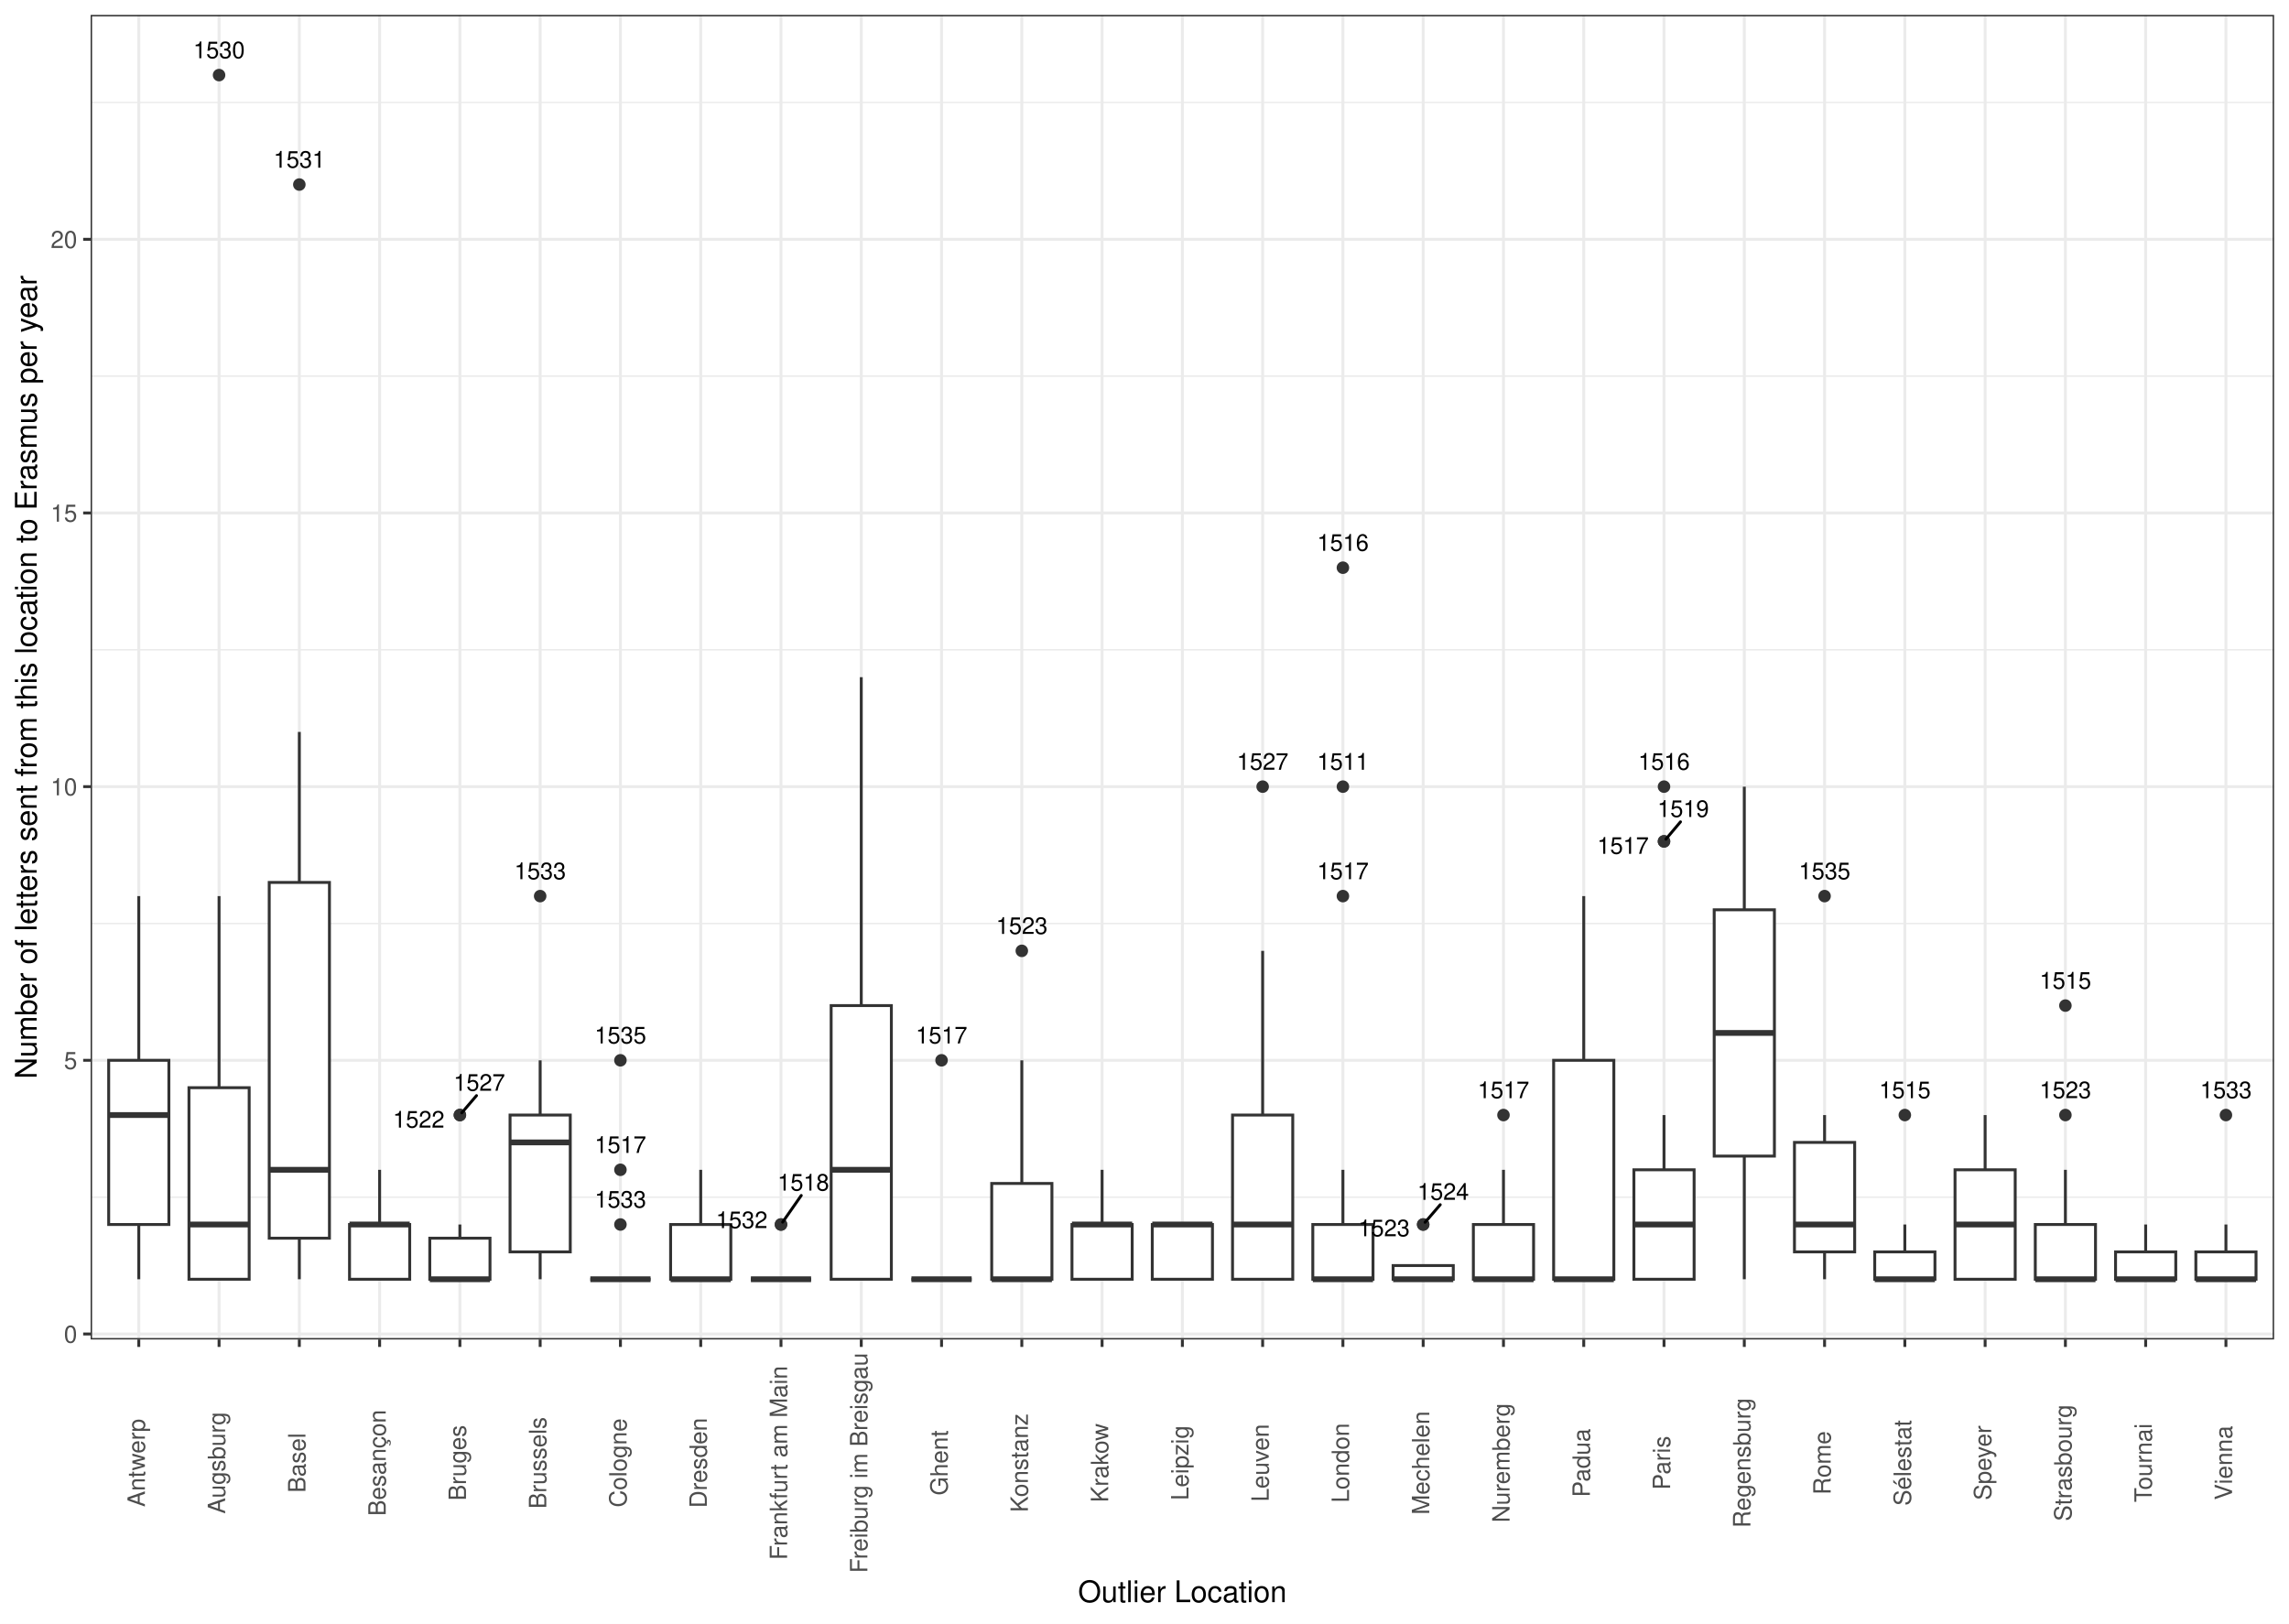
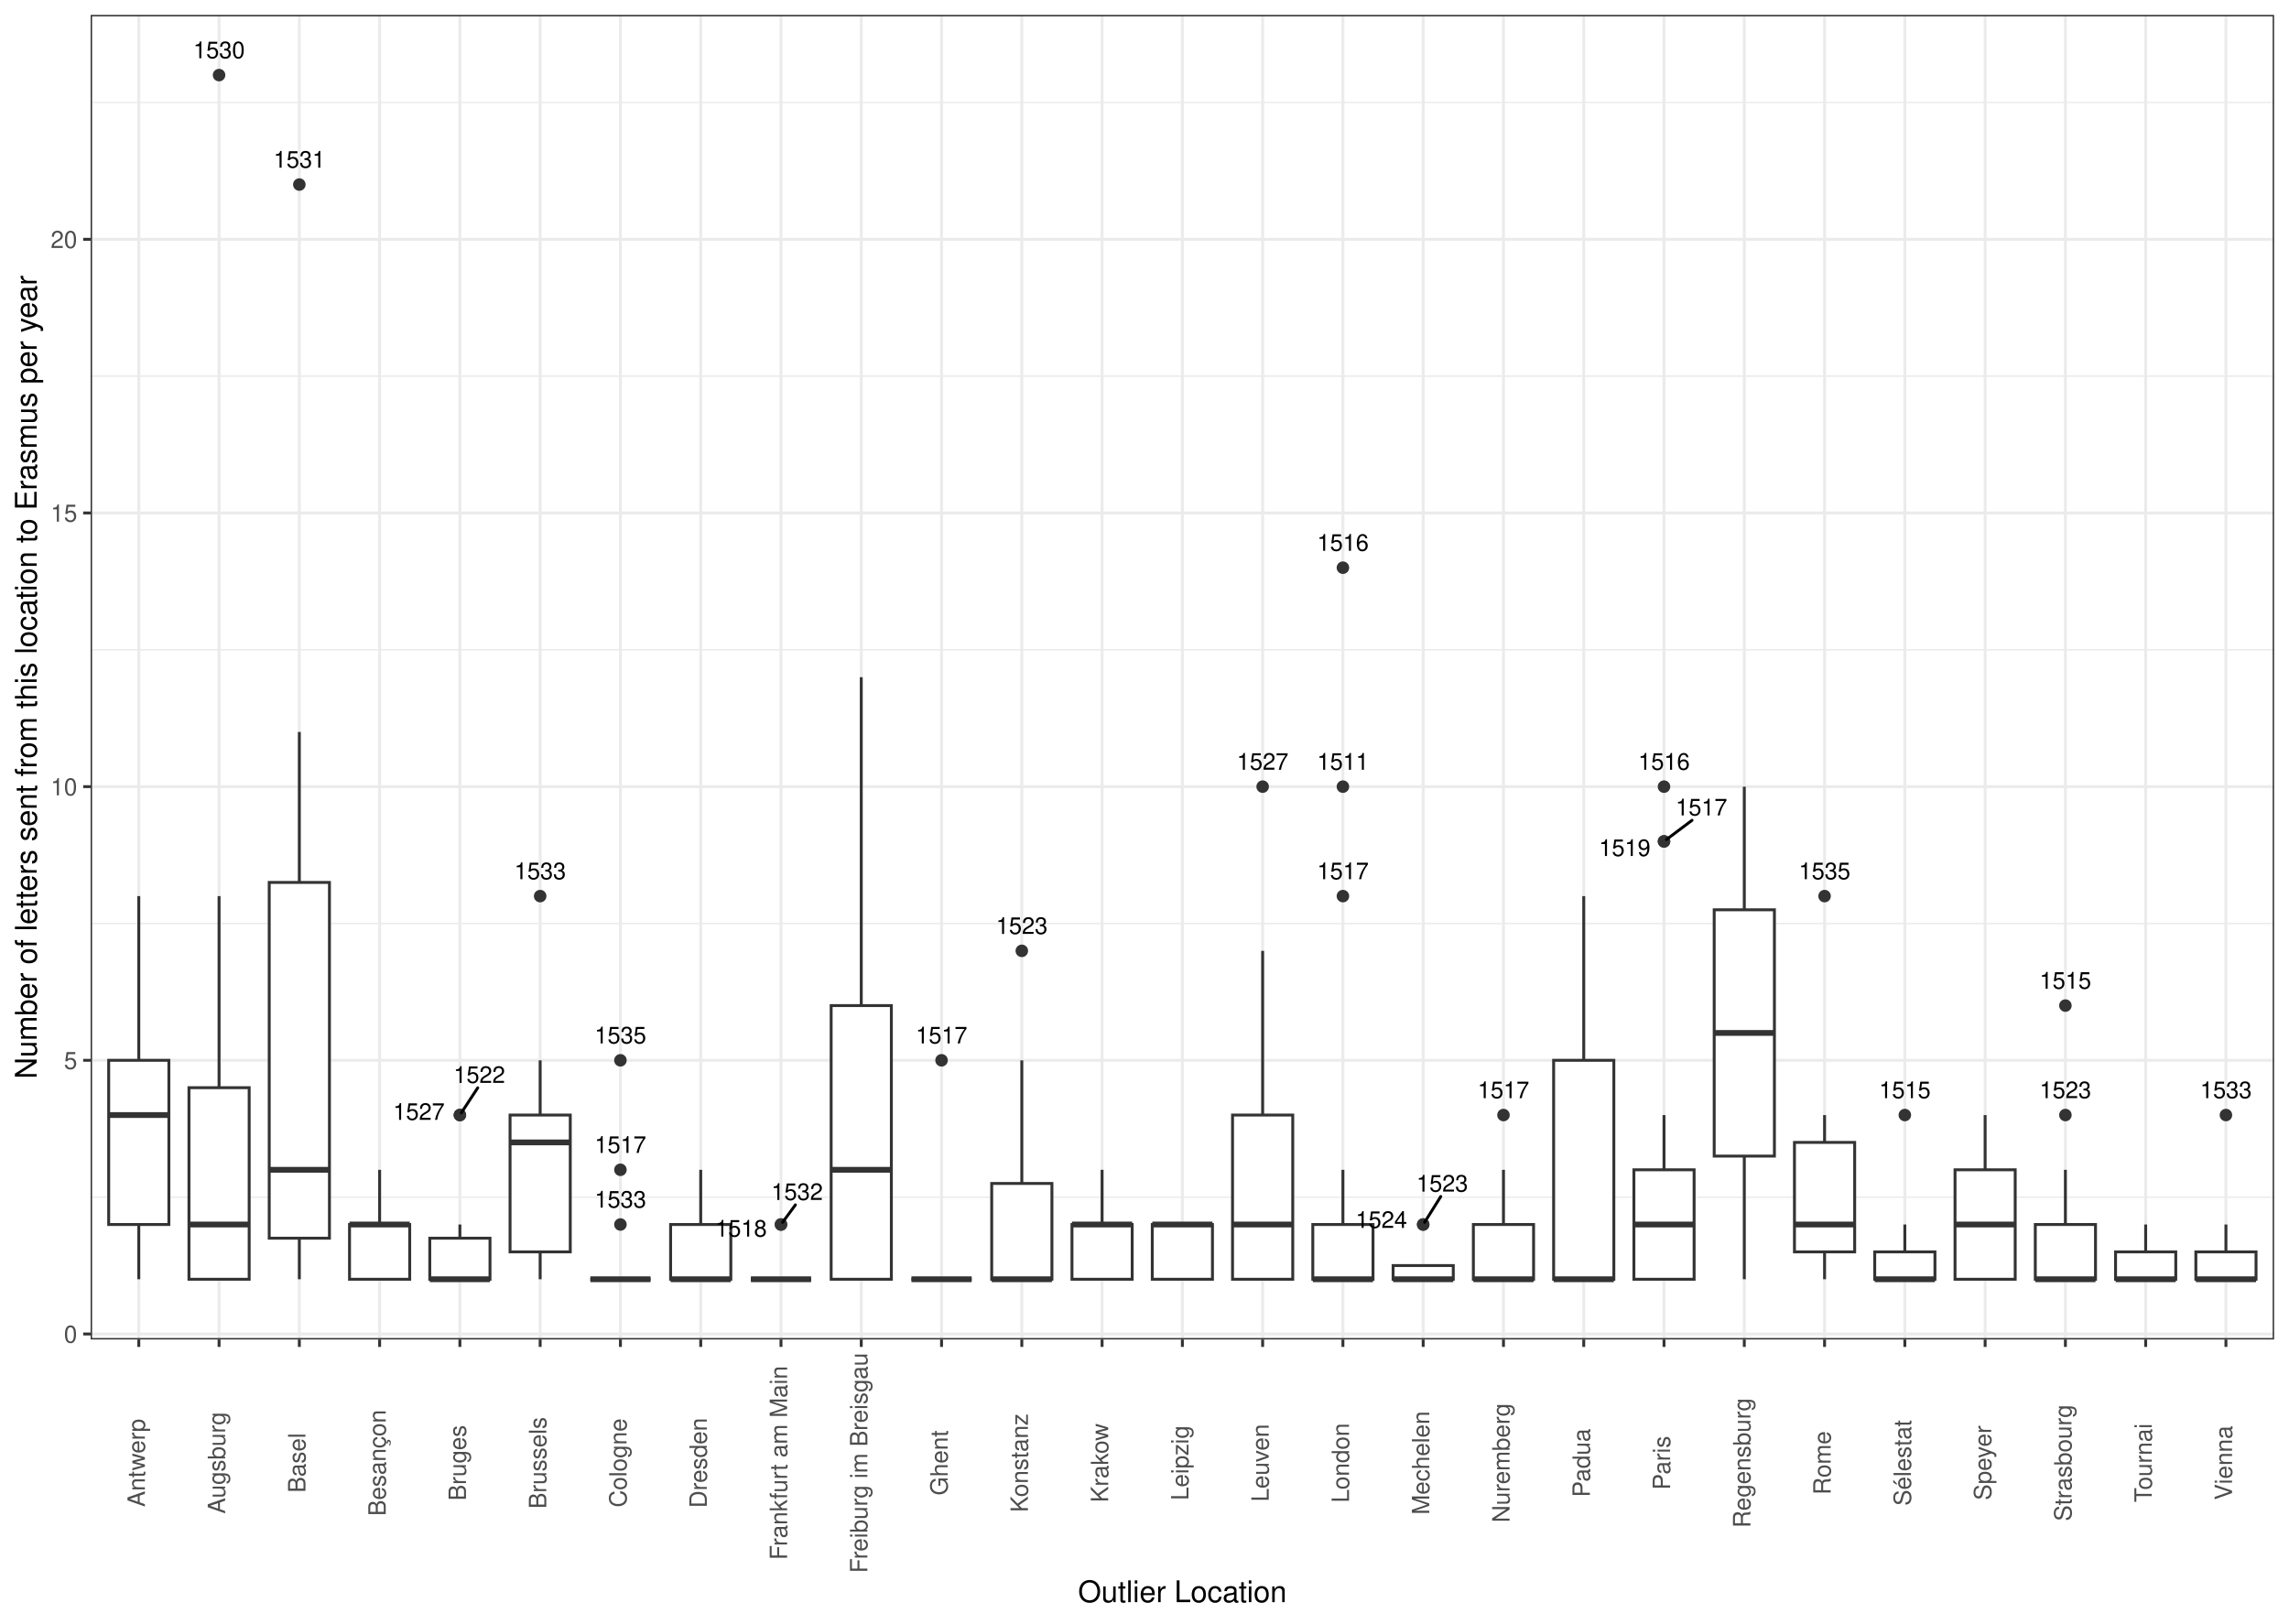
<svg xmlns="http://www.w3.org/2000/svg" width="842.40pt" height="597.60pt" viewBox="0 0 842.40 597.60">
  <g class="svglite">
    <defs>
      <style type="text/css">
    .svglite line, .svglite polyline, .svglite polygon, .svglite path, .svglite rect, .svglite circle {
      fill: none;
      stroke: #000000;
      stroke-linecap: round;
      stroke-linejoin: round;
      stroke-miterlimit: 10.00;
    }
    .svglite text {
      white-space: pre;
    }
    .svglite g.glyphgroup path {
      fill: inherit;
      stroke: none;
    }
  </style>
    </defs>
    <rect width="100%" height="100%" style="stroke: none; fill: #FFFFFF;" />
    <defs>
      <clipPath id="cpMC4wMHw4NDIuNDB8MC4wMHw1OTcuNjA=">
        <rect x="0.00" y="0.00" width="842.40" height="597.60" />
      </clipPath>
    </defs>
    <g clip-path="url(#cpMC4wMHw4NDIuNDB8MC4wMHw1OTcuNjA=)">
      <rect x="0.00" y="-0" width="842.40" height="597.60" style="stroke-width: 1.07; stroke: #FFFFFF; fill: #FFFFFF;" />
    </g>
    <defs>
      <clipPath id="cpMzMuMzV8ODM2LjkyfDUuNDh8NDkzLjAz">
        <rect x="33.35" y="5.48" width="803.57" height="487.55" />
      </clipPath>
    </defs>
    <g clip-path="url(#cpMzMuMzV8ODM2LjkyfDUuNDh8NDkzLjAz)">
      <rect x="33.35" y="5.48" width="803.57" height="487.55" style="stroke-width: 1.07; stroke: none; fill: #FFFFFF;" />
      <polyline points="33.35,440.65 836.92,440.65 " style="stroke-width: 0.53; stroke: #EBEBEB; stroke-linecap: butt;" />
      <polyline points="33.35,339.92 836.92,339.92 " style="stroke-width: 0.53; stroke: #EBEBEB; stroke-linecap: butt;" />
      <polyline points="33.35,239.18 836.92,239.18 " style="stroke-width: 0.53; stroke: #EBEBEB; stroke-linecap: butt;" />
      <polyline points="33.35,138.45 836.92,138.45 " style="stroke-width: 0.53; stroke: #EBEBEB; stroke-linecap: butt;" />
      <polyline points="33.35,37.71 836.92,37.71 " style="stroke-width: 0.53; stroke: #EBEBEB; stroke-linecap: butt;" />
      <polyline points="33.35,491.02 836.92,491.02 " style="stroke-width: 1.07; stroke: #EBEBEB; stroke-linecap: butt;" />
      <polyline points="33.35,390.28 836.92,390.28 " style="stroke-width: 1.07; stroke: #EBEBEB; stroke-linecap: butt;" />
      <polyline points="33.35,289.55 836.92,289.55 " style="stroke-width: 1.07; stroke: #EBEBEB; stroke-linecap: butt;" />
      <polyline points="33.35,188.81 836.92,188.81 " style="stroke-width: 1.07; stroke: #EBEBEB; stroke-linecap: butt;" />
      <polyline points="33.35,88.08 836.92,88.08 " style="stroke-width: 1.07; stroke: #EBEBEB; stroke-linecap: butt;" />
      <polyline points="51.08,493.03 51.08,5.48 " style="stroke-width: 1.07; stroke: #EBEBEB; stroke-linecap: butt;" />
      <polyline points="80.62,493.03 80.62,5.48 " style="stroke-width: 1.07; stroke: #EBEBEB; stroke-linecap: butt;" />
      <polyline points="110.16,493.03 110.16,5.48 " style="stroke-width: 1.07; stroke: #EBEBEB; stroke-linecap: butt;" />
      <polyline points="139.71,493.03 139.71,5.48 " style="stroke-width: 1.07; stroke: #EBEBEB; stroke-linecap: butt;" />
      <polyline points="169.25,493.03 169.25,5.48 " style="stroke-width: 1.07; stroke: #EBEBEB; stroke-linecap: butt;" />
      <polyline points="198.79,493.03 198.79,5.48 " style="stroke-width: 1.07; stroke: #EBEBEB; stroke-linecap: butt;" />
      <polyline points="228.33,493.03 228.33,5.48 " style="stroke-width: 1.07; stroke: #EBEBEB; stroke-linecap: butt;" />
      <polyline points="257.88,493.03 257.88,5.48 " style="stroke-width: 1.07; stroke: #EBEBEB; stroke-linecap: butt;" />
      <polyline points="287.42,493.03 287.42,5.48 " style="stroke-width: 1.07; stroke: #EBEBEB; stroke-linecap: butt;" />
      <polyline points="316.96,493.03 316.96,5.48 " style="stroke-width: 1.07; stroke: #EBEBEB; stroke-linecap: butt;" />
      <polyline points="346.51,493.03 346.51,5.48 " style="stroke-width: 1.07; stroke: #EBEBEB; stroke-linecap: butt;" />
      <polyline points="376.05,493.03 376.05,5.48 " style="stroke-width: 1.07; stroke: #EBEBEB; stroke-linecap: butt;" />
      <polyline points="405.59,493.03 405.59,5.48 " style="stroke-width: 1.07; stroke: #EBEBEB; stroke-linecap: butt;" />
      <polyline points="435.14,493.03 435.14,5.48 " style="stroke-width: 1.07; stroke: #EBEBEB; stroke-linecap: butt;" />
      <polyline points="464.68,493.03 464.68,5.48 " style="stroke-width: 1.07; stroke: #EBEBEB; stroke-linecap: butt;" />
      <polyline points="494.22,493.03 494.22,5.48 " style="stroke-width: 1.07; stroke: #EBEBEB; stroke-linecap: butt;" />
      <polyline points="523.76,493.03 523.76,5.48 " style="stroke-width: 1.07; stroke: #EBEBEB; stroke-linecap: butt;" />
      <polyline points="553.31,493.03 553.31,5.48 " style="stroke-width: 1.07; stroke: #EBEBEB; stroke-linecap: butt;" />
      <polyline points="582.85,493.03 582.85,5.48 " style="stroke-width: 1.07; stroke: #EBEBEB; stroke-linecap: butt;" />
      <polyline points="612.39,493.03 612.39,5.48 " style="stroke-width: 1.07; stroke: #EBEBEB; stroke-linecap: butt;" />
      <polyline points="641.94,493.03 641.94,5.48 " style="stroke-width: 1.07; stroke: #EBEBEB; stroke-linecap: butt;" />
      <polyline points="671.48,493.03 671.48,5.48 " style="stroke-width: 1.07; stroke: #EBEBEB; stroke-linecap: butt;" />
      <polyline points="701.02,493.03 701.02,5.48 " style="stroke-width: 1.07; stroke: #EBEBEB; stroke-linecap: butt;" />
      <polyline points="730.57,493.03 730.57,5.48 " style="stroke-width: 1.07; stroke: #EBEBEB; stroke-linecap: butt;" />
      <polyline points="760.11,493.03 760.11,5.48 " style="stroke-width: 1.07; stroke: #EBEBEB; stroke-linecap: butt;" />
      <polyline points="789.65,493.03 789.65,5.48 " style="stroke-width: 1.07; stroke: #EBEBEB; stroke-linecap: butt;" />
      <polyline points="819.19,493.03 819.19,5.48 " style="stroke-width: 1.07; stroke: #EBEBEB; stroke-linecap: butt;" />
      <line x1="51.08" y1="390.28" x2="51.08" y2="329.84" style="stroke-width: 1.07; stroke: #333333; stroke-linecap: butt;" />
      <line x1="51.08" y1="450.72" x2="51.08" y2="470.87" style="stroke-width: 1.07; stroke: #333333; stroke-linecap: butt;" />
      <polygon points="40.00,390.28 40.00,450.72 62.15,450.72 62.15,390.28 40.00,390.28 " style="stroke-width: 1.07; stroke: #333333; stroke-linecap: butt; stroke-linejoin: miter; fill: #FFFFFF;" />
      <line x1="40.00" y1="410.43" x2="62.15" y2="410.43" style="stroke-width: 2.13; stroke: #333333; stroke-linecap: butt; stroke-linejoin: miter;" />
      <circle cx="80.62" cy="27.64" r="1.95" style="stroke-width: 0.71; stroke: #333333; fill: #333333;" />
      <line x1="80.62" y1="400.36" x2="80.62" y2="329.84" style="stroke-width: 1.07; stroke: #333333; stroke-linecap: butt;" />
      <line x1="80.62" y1="470.87" x2="80.62" y2="470.87" style="stroke-width: 1.07; stroke: #333333; stroke-linecap: butt;" />
      <polygon points="69.54,400.36 69.54,470.87 91.70,470.87 91.70,400.36 69.54,400.36 " style="stroke-width: 1.07; stroke: #333333; stroke-linecap: butt; stroke-linejoin: miter; fill: #FFFFFF;" />
      <line x1="69.54" y1="450.72" x2="91.70" y2="450.72" style="stroke-width: 2.13; stroke: #333333; stroke-linecap: butt; stroke-linejoin: miter;" />
      <circle cx="110.16" cy="67.93" r="1.95" style="stroke-width: 0.71; stroke: #333333; fill: #333333;" />
      <line x1="110.16" y1="324.81" x2="110.16" y2="269.40" style="stroke-width: 1.07; stroke: #333333; stroke-linecap: butt;" />
      <line x1="110.16" y1="455.76" x2="110.16" y2="470.87" style="stroke-width: 1.07; stroke: #333333; stroke-linecap: butt;" />
      <polygon points="99.08,324.81 99.08,455.76 121.24,455.76 121.24,324.81 99.08,324.81 " style="stroke-width: 1.07; stroke: #333333; stroke-linecap: butt; stroke-linejoin: miter; fill: #FFFFFF;" />
      <line x1="99.08" y1="430.58" x2="121.24" y2="430.58" style="stroke-width: 2.13; stroke: #333333; stroke-linecap: butt; stroke-linejoin: miter;" />
      <line x1="139.71" y1="450.72" x2="139.71" y2="430.58" style="stroke-width: 1.07; stroke: #333333; stroke-linecap: butt;" />
      <line x1="139.71" y1="470.87" x2="139.71" y2="470.87" style="stroke-width: 1.07; stroke: #333333; stroke-linecap: butt;" />
      <polygon points="128.63,450.72 128.63,470.87 150.78,470.87 150.78,450.72 128.63,450.72 " style="stroke-width: 1.07; stroke: #333333; stroke-linecap: butt; stroke-linejoin: miter; fill: #FFFFFF;" />
      <line x1="128.63" y1="450.72" x2="150.78" y2="450.72" style="stroke-width: 2.13; stroke: #333333; stroke-linecap: butt; stroke-linejoin: miter;" />
      <circle cx="169.25" cy="410.43" r="1.95" style="stroke-width: 0.71; stroke: #333333; fill: #333333;" />
      <circle cx="169.25" cy="410.43" r="1.95" style="stroke-width: 0.71; stroke: #333333; fill: #333333;" />
      <line x1="169.25" y1="455.76" x2="169.25" y2="450.72" style="stroke-width: 1.07; stroke: #333333; stroke-linecap: butt;" />
      <line x1="169.25" y1="470.87" x2="169.25" y2="470.87" style="stroke-width: 1.07; stroke: #333333; stroke-linecap: butt;" />
      <polygon points="158.17,455.76 158.17,470.87 180.33,470.87 180.33,455.76 158.17,455.76 " style="stroke-width: 1.07; stroke: #333333; stroke-linecap: butt; stroke-linejoin: miter; fill: #FFFFFF;" />
      <line x1="158.17" y1="470.87" x2="180.33" y2="470.87" style="stroke-width: 2.13; stroke: #333333; stroke-linecap: butt; stroke-linejoin: miter;" />
      <circle cx="198.79" cy="329.84" r="1.95" style="stroke-width: 0.71; stroke: #333333; fill: #333333;" />
      <line x1="198.79" y1="410.43" x2="198.79" y2="390.28" style="stroke-width: 1.07; stroke: #333333; stroke-linecap: butt;" />
      <line x1="198.79" y1="460.80" x2="198.79" y2="470.87" style="stroke-width: 1.07; stroke: #333333; stroke-linecap: butt;" />
      <polygon points="187.71,410.43 187.71,460.80 209.87,460.80 209.87,410.43 187.71,410.43 " style="stroke-width: 1.07; stroke: #333333; stroke-linecap: butt; stroke-linejoin: miter; fill: #FFFFFF;" />
      <line x1="187.71" y1="420.50" x2="209.87" y2="420.50" style="stroke-width: 2.13; stroke: #333333; stroke-linecap: butt; stroke-linejoin: miter;" />
      <circle cx="228.33" cy="430.58" r="1.95" style="stroke-width: 0.71; stroke: #333333; fill: #333333;" />
      <circle cx="228.33" cy="450.72" r="1.95" style="stroke-width: 0.71; stroke: #333333; fill: #333333;" />
      <circle cx="228.33" cy="390.28" r="1.95" style="stroke-width: 0.71; stroke: #333333; fill: #333333;" />
      <line x1="228.33" y1="470.87" x2="228.33" y2="470.87" style="stroke-width: 1.07; stroke: #333333; stroke-linecap: butt;" />
      <line x1="228.33" y1="470.87" x2="228.33" y2="470.87" style="stroke-width: 1.07; stroke: #333333; stroke-linecap: butt;" />
      <polygon points="217.26,470.87 217.26,470.87 239.41,470.87 239.41,470.87 217.26,470.87 " style="stroke-width: 1.07; stroke: #333333; stroke-linecap: butt; stroke-linejoin: miter; fill: #FFFFFF;" />
      <line x1="217.26" y1="470.87" x2="239.41" y2="470.87" style="stroke-width: 2.13; stroke: #333333; stroke-linecap: butt; stroke-linejoin: miter;" />
      <line x1="257.88" y1="450.72" x2="257.88" y2="430.58" style="stroke-width: 1.07; stroke: #333333; stroke-linecap: butt;" />
      <line x1="257.88" y1="470.87" x2="257.88" y2="470.87" style="stroke-width: 1.07; stroke: #333333; stroke-linecap: butt;" />
      <polygon points="246.80,450.72 246.80,470.87 268.96,470.87 268.96,450.72 246.80,450.72 " style="stroke-width: 1.07; stroke: #333333; stroke-linecap: butt; stroke-linejoin: miter; fill: #FFFFFF;" />
      <line x1="246.80" y1="470.87" x2="268.96" y2="470.87" style="stroke-width: 2.13; stroke: #333333; stroke-linecap: butt; stroke-linejoin: miter;" />
      <circle cx="287.42" cy="450.72" r="1.95" style="stroke-width: 0.71; stroke: #333333; fill: #333333;" />
      <circle cx="287.42" cy="450.72" r="1.95" style="stroke-width: 0.71; stroke: #333333; fill: #333333;" />
      <line x1="287.42" y1="470.87" x2="287.42" y2="470.87" style="stroke-width: 1.07; stroke: #333333; stroke-linecap: butt;" />
      <line x1="287.42" y1="470.87" x2="287.42" y2="470.87" style="stroke-width: 1.07; stroke: #333333; stroke-linecap: butt;" />
      <polygon points="276.34,470.87 276.34,470.87 298.50,470.87 298.50,470.87 276.34,470.87 " style="stroke-width: 1.07; stroke: #333333; stroke-linecap: butt; stroke-linejoin: miter; fill: #FFFFFF;" />
      <line x1="276.34" y1="470.87" x2="298.50" y2="470.87" style="stroke-width: 2.13; stroke: #333333; stroke-linecap: butt; stroke-linejoin: miter;" />
      <line x1="316.96" y1="370.14" x2="316.96" y2="249.26" style="stroke-width: 1.07; stroke: #333333; stroke-linecap: butt;" />
      <line x1="316.96" y1="470.87" x2="316.96" y2="470.87" style="stroke-width: 1.07; stroke: #333333; stroke-linecap: butt;" />
      <polygon points="305.88,370.14 305.88,470.87 328.04,470.87 328.04,370.14 305.88,370.14 " style="stroke-width: 1.07; stroke: #333333; stroke-linecap: butt; stroke-linejoin: miter; fill: #FFFFFF;" />
      <line x1="305.88" y1="430.58" x2="328.04" y2="430.58" style="stroke-width: 2.13; stroke: #333333; stroke-linecap: butt; stroke-linejoin: miter;" />
      <circle cx="346.51" cy="390.28" r="1.95" style="stroke-width: 0.71; stroke: #333333; fill: #333333;" />
      <line x1="346.51" y1="470.87" x2="346.51" y2="470.87" style="stroke-width: 1.07; stroke: #333333; stroke-linecap: butt;" />
      <line x1="346.51" y1="470.87" x2="346.51" y2="470.87" style="stroke-width: 1.07; stroke: #333333; stroke-linecap: butt;" />
      <polygon points="335.43,470.87 335.43,470.87 357.59,470.87 357.59,470.87 335.43,470.87 " style="stroke-width: 1.07; stroke: #333333; stroke-linecap: butt; stroke-linejoin: miter; fill: #FFFFFF;" />
      <line x1="335.43" y1="470.87" x2="357.59" y2="470.87" style="stroke-width: 2.13; stroke: #333333; stroke-linecap: butt; stroke-linejoin: miter;" />
      <circle cx="376.05" cy="349.99" r="1.95" style="stroke-width: 0.71; stroke: #333333; fill: #333333;" />
      <line x1="376.05" y1="435.61" x2="376.05" y2="390.28" style="stroke-width: 1.07; stroke: #333333; stroke-linecap: butt;" />
      <line x1="376.05" y1="470.87" x2="376.05" y2="470.87" style="stroke-width: 1.07; stroke: #333333; stroke-linecap: butt;" />
      <polygon points="364.97,435.61 364.97,470.87 387.13,470.87 387.13,435.61 364.97,435.61 " style="stroke-width: 1.07; stroke: #333333; stroke-linecap: butt; stroke-linejoin: miter; fill: #FFFFFF;" />
      <line x1="364.97" y1="470.87" x2="387.13" y2="470.87" style="stroke-width: 2.13; stroke: #333333; stroke-linecap: butt; stroke-linejoin: miter;" />
      <line x1="405.59" y1="450.72" x2="405.59" y2="430.58" style="stroke-width: 1.07; stroke: #333333; stroke-linecap: butt;" />
      <line x1="405.59" y1="470.87" x2="405.59" y2="470.87" style="stroke-width: 1.07; stroke: #333333; stroke-linecap: butt;" />
      <polygon points="394.51,450.72 394.51,470.87 416.67,470.87 416.67,450.72 394.51,450.72 " style="stroke-width: 1.07; stroke: #333333; stroke-linecap: butt; stroke-linejoin: miter; fill: #FFFFFF;" />
      <line x1="394.51" y1="450.72" x2="416.67" y2="450.72" style="stroke-width: 2.13; stroke: #333333; stroke-linecap: butt; stroke-linejoin: miter;" />
      <line x1="435.14" y1="450.72" x2="435.14" y2="450.72" style="stroke-width: 1.07; stroke: #333333; stroke-linecap: butt;" />
      <line x1="435.14" y1="470.87" x2="435.14" y2="470.87" style="stroke-width: 1.07; stroke: #333333; stroke-linecap: butt;" />
      <polygon points="424.06,450.72 424.06,470.87 446.21,470.87 446.21,450.72 424.06,450.72 " style="stroke-width: 1.07; stroke: #333333; stroke-linecap: butt; stroke-linejoin: miter; fill: #FFFFFF;" />
      <line x1="424.06" y1="450.72" x2="446.21" y2="450.72" style="stroke-width: 2.13; stroke: #333333; stroke-linecap: butt; stroke-linejoin: miter;" />
      <circle cx="464.68" cy="289.55" r="1.95" style="stroke-width: 0.71; stroke: #333333; fill: #333333;" />
      <line x1="464.68" y1="410.43" x2="464.68" y2="349.99" style="stroke-width: 1.07; stroke: #333333; stroke-linecap: butt;" />
      <line x1="464.68" y1="470.87" x2="464.68" y2="470.87" style="stroke-width: 1.07; stroke: #333333; stroke-linecap: butt;" />
      <polygon points="453.60,410.43 453.60,470.87 475.76,470.87 475.76,410.43 453.60,410.43 " style="stroke-width: 1.07; stroke: #333333; stroke-linecap: butt; stroke-linejoin: miter; fill: #FFFFFF;" />
      <line x1="453.60" y1="450.72" x2="475.76" y2="450.72" style="stroke-width: 2.13; stroke: #333333; stroke-linecap: butt; stroke-linejoin: miter;" />
      <circle cx="494.22" cy="289.55" r="1.95" style="stroke-width: 0.71; stroke: #333333; fill: #333333;" />
      <circle cx="494.22" cy="208.96" r="1.95" style="stroke-width: 0.71; stroke: #333333; fill: #333333;" />
      <circle cx="494.22" cy="329.84" r="1.95" style="stroke-width: 0.71; stroke: #333333; fill: #333333;" />
      <line x1="494.22" y1="450.72" x2="494.22" y2="430.58" style="stroke-width: 1.07; stroke: #333333; stroke-linecap: butt;" />
      <line x1="494.22" y1="470.87" x2="494.22" y2="470.87" style="stroke-width: 1.07; stroke: #333333; stroke-linecap: butt;" />
      <polygon points="483.14,450.72 483.14,470.87 505.30,470.87 505.30,450.72 483.14,450.72 " style="stroke-width: 1.07; stroke: #333333; stroke-linecap: butt; stroke-linejoin: miter; fill: #FFFFFF;" />
      <line x1="483.14" y1="470.87" x2="505.30" y2="470.87" style="stroke-width: 2.13; stroke: #333333; stroke-linecap: butt; stroke-linejoin: miter;" />
      <circle cx="523.76" cy="450.72" r="1.95" style="stroke-width: 0.71; stroke: #333333; fill: #333333;" />
      <circle cx="523.76" cy="450.72" r="1.95" style="stroke-width: 0.71; stroke: #333333; fill: #333333;" />
      <line x1="523.76" y1="465.83" x2="523.76" y2="465.83" style="stroke-width: 1.07; stroke: #333333; stroke-linecap: butt;" />
      <line x1="523.76" y1="470.87" x2="523.76" y2="470.87" style="stroke-width: 1.07; stroke: #333333; stroke-linecap: butt;" />
      <polygon points="512.69,465.83 512.69,470.87 534.84,470.87 534.84,465.83 512.69,465.83 " style="stroke-width: 1.07; stroke: #333333; stroke-linecap: butt; stroke-linejoin: miter; fill: #FFFFFF;" />
      <line x1="512.69" y1="470.87" x2="534.84" y2="470.87" style="stroke-width: 2.13; stroke: #333333; stroke-linecap: butt; stroke-linejoin: miter;" />
      <circle cx="553.31" cy="410.43" r="1.95" style="stroke-width: 0.71; stroke: #333333; fill: #333333;" />
      <line x1="553.31" y1="450.72" x2="553.31" y2="430.58" style="stroke-width: 1.07; stroke: #333333; stroke-linecap: butt;" />
      <line x1="553.31" y1="470.87" x2="553.31" y2="470.87" style="stroke-width: 1.07; stroke: #333333; stroke-linecap: butt;" />
      <polygon points="542.23,450.72 542.23,470.87 564.39,470.87 564.39,450.72 542.23,450.72 " style="stroke-width: 1.07; stroke: #333333; stroke-linecap: butt; stroke-linejoin: miter; fill: #FFFFFF;" />
      <line x1="542.23" y1="470.87" x2="564.39" y2="470.87" style="stroke-width: 2.13; stroke: #333333; stroke-linecap: butt; stroke-linejoin: miter;" />
      <line x1="582.85" y1="390.28" x2="582.85" y2="329.84" style="stroke-width: 1.07; stroke: #333333; stroke-linecap: butt;" />
      <line x1="582.85" y1="470.87" x2="582.85" y2="470.87" style="stroke-width: 1.07; stroke: #333333; stroke-linecap: butt;" />
      <polygon points="571.77,390.28 571.77,470.87 593.93,470.87 593.93,390.28 571.77,390.28 " style="stroke-width: 1.07; stroke: #333333; stroke-linecap: butt; stroke-linejoin: miter; fill: #FFFFFF;" />
      <line x1="571.77" y1="470.87" x2="593.93" y2="470.87" style="stroke-width: 2.13; stroke: #333333; stroke-linecap: butt; stroke-linejoin: miter;" />
      <circle cx="612.39" cy="289.55" r="1.95" style="stroke-width: 0.71; stroke: #333333; fill: #333333;" />
      <circle cx="612.39" cy="309.70" r="1.95" style="stroke-width: 0.71; stroke: #333333; fill: #333333;" />
      <circle cx="612.39" cy="309.70" r="1.95" style="stroke-width: 0.71; stroke: #333333; fill: #333333;" />
      <line x1="612.39" y1="430.58" x2="612.39" y2="410.43" style="stroke-width: 1.07; stroke: #333333; stroke-linecap: butt;" />
      <line x1="612.39" y1="470.87" x2="612.39" y2="470.87" style="stroke-width: 1.07; stroke: #333333; stroke-linecap: butt;" />
      <polygon points="601.31,430.58 601.31,470.87 623.47,470.87 623.47,430.58 601.31,430.58 " style="stroke-width: 1.07; stroke: #333333; stroke-linecap: butt; stroke-linejoin: miter; fill: #FFFFFF;" />
      <line x1="601.31" y1="450.72" x2="623.47" y2="450.72" style="stroke-width: 2.13; stroke: #333333; stroke-linecap: butt; stroke-linejoin: miter;" />
      <line x1="641.94" y1="334.88" x2="641.94" y2="289.55" style="stroke-width: 1.07; stroke: #333333; stroke-linecap: butt;" />
      <line x1="641.94" y1="425.54" x2="641.94" y2="470.87" style="stroke-width: 1.07; stroke: #333333; stroke-linecap: butt;" />
      <polygon points="630.86,334.88 630.86,425.54 653.02,425.54 653.02,334.88 630.86,334.88 " style="stroke-width: 1.07; stroke: #333333; stroke-linecap: butt; stroke-linejoin: miter; fill: #FFFFFF;" />
      <line x1="630.86" y1="380.21" x2="653.02" y2="380.21" style="stroke-width: 2.13; stroke: #333333; stroke-linecap: butt; stroke-linejoin: miter;" />
      <circle cx="671.48" cy="329.84" r="1.95" style="stroke-width: 0.71; stroke: #333333; fill: #333333;" />
      <line x1="671.48" y1="420.50" x2="671.48" y2="410.43" style="stroke-width: 1.07; stroke: #333333; stroke-linecap: butt;" />
      <line x1="671.48" y1="460.80" x2="671.48" y2="470.87" style="stroke-width: 1.07; stroke: #333333; stroke-linecap: butt;" />
      <polygon points="660.40,420.50 660.40,460.80 682.56,460.80 682.56,420.50 660.40,420.50 " style="stroke-width: 1.07; stroke: #333333; stroke-linecap: butt; stroke-linejoin: miter; fill: #FFFFFF;" />
      <line x1="660.40" y1="450.72" x2="682.56" y2="450.72" style="stroke-width: 2.13; stroke: #333333; stroke-linecap: butt; stroke-linejoin: miter;" />
      <circle cx="701.02" cy="410.43" r="1.95" style="stroke-width: 0.71; stroke: #333333; fill: #333333;" />
      <line x1="701.02" y1="460.80" x2="701.02" y2="450.72" style="stroke-width: 1.07; stroke: #333333; stroke-linecap: butt;" />
      <line x1="701.02" y1="470.87" x2="701.02" y2="470.87" style="stroke-width: 1.07; stroke: #333333; stroke-linecap: butt;" />
      <polygon points="689.94,460.80 689.94,470.87 712.10,470.87 712.10,460.80 689.94,460.80 " style="stroke-width: 1.07; stroke: #333333; stroke-linecap: butt; stroke-linejoin: miter; fill: #FFFFFF;" />
      <line x1="689.94" y1="470.87" x2="712.10" y2="470.87" style="stroke-width: 2.13; stroke: #333333; stroke-linecap: butt; stroke-linejoin: miter;" />
      <line x1="730.57" y1="430.58" x2="730.57" y2="410.43" style="stroke-width: 1.07; stroke: #333333; stroke-linecap: butt;" />
      <line x1="730.57" y1="470.87" x2="730.57" y2="470.87" style="stroke-width: 1.07; stroke: #333333; stroke-linecap: butt;" />
      <polygon points="719.49,430.58 719.49,470.87 741.64,470.87 741.64,430.58 719.49,430.58 " style="stroke-width: 1.07; stroke: #333333; stroke-linecap: butt; stroke-linejoin: miter; fill: #FFFFFF;" />
      <line x1="719.49" y1="450.72" x2="741.64" y2="450.72" style="stroke-width: 2.13; stroke: #333333; stroke-linecap: butt; stroke-linejoin: miter;" />
      <circle cx="760.11" cy="370.14" r="1.95" style="stroke-width: 0.71; stroke: #333333; fill: #333333;" />
      <circle cx="760.11" cy="410.43" r="1.95" style="stroke-width: 0.71; stroke: #333333; fill: #333333;" />
      <line x1="760.11" y1="450.72" x2="760.11" y2="430.58" style="stroke-width: 1.07; stroke: #333333; stroke-linecap: butt;" />
      <line x1="760.11" y1="470.87" x2="760.11" y2="470.87" style="stroke-width: 1.07; stroke: #333333; stroke-linecap: butt;" />
      <polygon points="749.03,450.72 749.03,470.87 771.19,470.87 771.19,450.72 749.03,450.72 " style="stroke-width: 1.07; stroke: #333333; stroke-linecap: butt; stroke-linejoin: miter; fill: #FFFFFF;" />
      <line x1="749.03" y1="470.87" x2="771.19" y2="470.87" style="stroke-width: 2.13; stroke: #333333; stroke-linecap: butt; stroke-linejoin: miter;" />
      <line x1="789.65" y1="460.80" x2="789.65" y2="450.72" style="stroke-width: 1.07; stroke: #333333; stroke-linecap: butt;" />
      <line x1="789.65" y1="470.87" x2="789.65" y2="470.87" style="stroke-width: 1.07; stroke: #333333; stroke-linecap: butt;" />
      <polygon points="778.57,460.80 778.57,470.87 800.73,470.87 800.73,460.80 778.57,460.80 " style="stroke-width: 1.07; stroke: #333333; stroke-linecap: butt; stroke-linejoin: miter; fill: #FFFFFF;" />
      <line x1="778.57" y1="470.87" x2="800.73" y2="470.87" style="stroke-width: 2.13; stroke: #333333; stroke-linecap: butt; stroke-linejoin: miter;" />
      <circle cx="819.19" cy="410.43" r="1.95" style="stroke-width: 0.71; stroke: #333333; fill: #333333;" />
      <line x1="819.19" y1="460.80" x2="819.19" y2="450.72" style="stroke-width: 1.07; stroke: #333333; stroke-linecap: butt;" />
      <line x1="819.19" y1="470.87" x2="819.19" y2="470.87" style="stroke-width: 1.07; stroke: #333333; stroke-linecap: butt;" />
      <polygon points="808.12,460.80 808.12,470.87 830.27,470.87 830.27,460.80 808.12,460.80 " style="stroke-width: 1.07; stroke: #333333; stroke-linecap: butt; stroke-linejoin: miter; fill: #FFFFFF;" />
      <line x1="808.12" y1="470.87" x2="830.27" y2="470.87" style="stroke-width: 2.13; stroke: #333333; stroke-linecap: butt; stroke-linejoin: miter;" />
-       <line x1="175.36" y1="403.28" x2="169.94" y2="409.62" style="stroke-width: 1.07;" />
-       <line x1="294.88" y1="440.03" x2="288.03" y2="449.85" style="stroke-width: 1.07;" />
-       <line x1="530.04" y1="443.43" x2="524.46" y2="449.91" style="stroke-width: 1.07;" />
-       <line x1="618.46" y1="302.50" x2="613.08" y2="308.88" style="stroke-width: 1.07;" />
+       <line x1="175.82" y1="400.40" x2="169.78" y2="409.62" style="stroke-width: 1.07;" />
+       <line x1="292.73" y1="443.49" x2="288.01" y2="449.92" style="stroke-width: 1.07;" />
+       <line x1="530.24" y1="440.41" x2="524.28" y2="449.91" style="stroke-width: 1.07;" />
+       <line x1="622.70" y1="301.94" x2="613.30" y2="309.01" style="stroke-width: 1.07;" />
      <text x="80.62" y="21.42" text-anchor="middle" style="font-size: 8.54px; font-family: &quot;Nimbus Sans&quot;;" textLength="19.00px" lengthAdjust="spacingAndGlyphs">1530</text>
      <text x="110.16" y="61.72" text-anchor="middle" style="font-size: 8.54px; font-family: &quot;Nimbus Sans&quot;;" textLength="19.00px" lengthAdjust="spacingAndGlyphs">1531</text>
-       <text x="154.09" y="415.05" text-anchor="middle" style="font-size: 8.54px; font-family: &quot;Nimbus Sans&quot;;" textLength="19.00px" lengthAdjust="spacingAndGlyphs">1522</text>
-       <text x="176.40" y="401.48" text-anchor="middle" style="font-size: 8.54px; font-family: &quot;Nimbus Sans&quot;;" textLength="19.00px" lengthAdjust="spacingAndGlyphs">1527</text>
+       <text x="176.41" y="398.60" text-anchor="middle" style="font-size: 8.54px; font-family: &quot;Nimbus Sans&quot;;" textLength="19.00px" lengthAdjust="spacingAndGlyphs">1522</text>
+       <text x="154.15" y="412.20" text-anchor="middle" style="font-size: 8.54px; font-family: &quot;Nimbus Sans&quot;;" textLength="19.00px" lengthAdjust="spacingAndGlyphs">1527</text>
      <text x="198.79" y="323.62" text-anchor="middle" style="font-size: 8.54px; font-family: &quot;Nimbus Sans&quot;;" textLength="19.00px" lengthAdjust="spacingAndGlyphs">1533</text>
-       <text x="295.65" y="438.23" text-anchor="middle" style="font-size: 8.54px; font-family: &quot;Nimbus Sans&quot;;" textLength="19.00px" lengthAdjust="spacingAndGlyphs">1518</text>
-       <text x="272.97" y="452.04" text-anchor="middle" style="font-size: 8.54px; font-family: &quot;Nimbus Sans&quot;;" textLength="19.00px" lengthAdjust="spacingAndGlyphs">1532</text>
+       <text x="272.73" y="455.17" text-anchor="middle" style="font-size: 8.54px; font-family: &quot;Nimbus Sans&quot;;" textLength="19.00px" lengthAdjust="spacingAndGlyphs">1518</text>
+       <text x="293.35" y="441.69" text-anchor="middle" style="font-size: 8.54px; font-family: &quot;Nimbus Sans&quot;;" textLength="19.00px" lengthAdjust="spacingAndGlyphs">1532</text>
      <text x="346.51" y="384.06" text-anchor="middle" style="font-size: 8.54px; font-family: &quot;Nimbus Sans&quot;;" textLength="19.00px" lengthAdjust="spacingAndGlyphs">1517</text>
      <text x="228.33" y="424.36" text-anchor="middle" style="font-size: 8.54px; font-family: &quot;Nimbus Sans&quot;;" textLength="19.00px" lengthAdjust="spacingAndGlyphs">1517</text>
      <text x="228.33" y="444.50" text-anchor="middle" style="font-size: 8.54px; font-family: &quot;Nimbus Sans&quot;;" textLength="19.00px" lengthAdjust="spacingAndGlyphs">1533</text>
      <text x="228.33" y="384.06" text-anchor="middle" style="font-size: 8.54px; font-family: &quot;Nimbus Sans&quot;;" textLength="19.00px" lengthAdjust="spacingAndGlyphs">1535</text>
      <text x="376.05" y="343.77" text-anchor="middle" style="font-size: 8.54px; font-family: &quot;Nimbus Sans&quot;;" textLength="19.00px" lengthAdjust="spacingAndGlyphs">1523</text>
      <text x="464.68" y="283.33" text-anchor="middle" style="font-size: 8.54px; font-family: &quot;Nimbus Sans&quot;;" textLength="19.00px" lengthAdjust="spacingAndGlyphs">1527</text>
      <text x="494.22" y="283.33" text-anchor="middle" style="font-size: 8.54px; font-family: &quot;Nimbus Sans&quot;;" textLength="19.00px" lengthAdjust="spacingAndGlyphs">1511</text>
      <text x="494.22" y="202.74" text-anchor="middle" style="font-size: 8.54px; font-family: &quot;Nimbus Sans&quot;;" textLength="19.00px" lengthAdjust="spacingAndGlyphs">1516</text>
      <text x="494.22" y="323.62" text-anchor="middle" style="font-size: 8.54px; font-family: &quot;Nimbus Sans&quot;;" textLength="19.00px" lengthAdjust="spacingAndGlyphs">1517</text>
-       <text x="509.34" y="455.04" text-anchor="middle" style="font-size: 8.54px; font-family: &quot;Nimbus Sans&quot;;" textLength="19.00px" lengthAdjust="spacingAndGlyphs">1523</text>
-       <text x="531.12" y="441.63" text-anchor="middle" style="font-size: 8.54px; font-family: &quot;Nimbus Sans&quot;;" textLength="19.00px" lengthAdjust="spacingAndGlyphs">1524</text>
+       <text x="530.77" y="438.61" text-anchor="middle" style="font-size: 8.54px; font-family: &quot;Nimbus Sans&quot;;" textLength="19.00px" lengthAdjust="spacingAndGlyphs">1523</text>
+       <text x="508.38" y="451.97" text-anchor="middle" style="font-size: 8.54px; font-family: &quot;Nimbus Sans&quot;;" textLength="19.00px" lengthAdjust="spacingAndGlyphs">1524</text>
      <text x="553.31" y="404.21" text-anchor="middle" style="font-size: 8.54px; font-family: &quot;Nimbus Sans&quot;;" textLength="19.00px" lengthAdjust="spacingAndGlyphs">1517</text>
      <text x="612.39" y="283.33" text-anchor="middle" style="font-size: 8.54px; font-family: &quot;Nimbus Sans&quot;;" textLength="19.00px" lengthAdjust="spacingAndGlyphs">1516</text>
-       <text x="597.30" y="314.27" text-anchor="middle" style="font-size: 8.54px; font-family: &quot;Nimbus Sans&quot;;" textLength="19.00px" lengthAdjust="spacingAndGlyphs">1517</text>
-       <text x="619.45" y="300.70" text-anchor="middle" style="font-size: 8.54px; font-family: &quot;Nimbus Sans&quot;;" textLength="19.00px" lengthAdjust="spacingAndGlyphs">1519</text>
+       <text x="626.17" y="300.14" text-anchor="middle" style="font-size: 8.54px; font-family: &quot;Nimbus Sans&quot;;" textLength="19.00px" lengthAdjust="spacingAndGlyphs">1517</text>
+       <text x="597.93" y="315.08" text-anchor="middle" style="font-size: 8.54px; font-family: &quot;Nimbus Sans&quot;;" textLength="19.00px" lengthAdjust="spacingAndGlyphs">1519</text>
      <text x="671.48" y="323.62" text-anchor="middle" style="font-size: 8.54px; font-family: &quot;Nimbus Sans&quot;;" textLength="19.00px" lengthAdjust="spacingAndGlyphs">1535</text>
      <text x="701.02" y="404.21" text-anchor="middle" style="font-size: 8.54px; font-family: &quot;Nimbus Sans&quot;;" textLength="19.00px" lengthAdjust="spacingAndGlyphs">1515</text>
      <text x="760.11" y="363.92" text-anchor="middle" style="font-size: 8.54px; font-family: &quot;Nimbus Sans&quot;;" textLength="19.00px" lengthAdjust="spacingAndGlyphs">1515</text>
      <text x="760.11" y="404.21" text-anchor="middle" style="font-size: 8.54px; font-family: &quot;Nimbus Sans&quot;;" textLength="19.00px" lengthAdjust="spacingAndGlyphs">1523</text>
      <text x="819.20" y="404.21" text-anchor="middle" style="font-size: 8.54px; font-family: &quot;Nimbus Sans&quot;;" textLength="19.00px" lengthAdjust="spacingAndGlyphs">1533</text>
      <rect x="33.35" y="5.48" width="803.57" height="487.55" style="stroke-width: 1.07; stroke: #333333;" />
    </g>
    <g clip-path="url(#cpMC4wMHw4NDIuNDB8MC4wMHw1OTcuNjA=)">
      <text x="28.42" y="494.22" text-anchor="end" style="font-size: 8.80px;fill: #4D4D4D; font-family: &quot;Nimbus Sans&quot;;" textLength="4.89px" lengthAdjust="spacingAndGlyphs">0</text>
      <text x="28.42" y="393.49" text-anchor="end" style="font-size: 8.80px;fill: #4D4D4D; font-family: &quot;Nimbus Sans&quot;;" textLength="4.89px" lengthAdjust="spacingAndGlyphs">5</text>
      <text x="28.42" y="292.76" text-anchor="end" style="font-size: 8.80px;fill: #4D4D4D; font-family: &quot;Nimbus Sans&quot;;" textLength="9.78px" lengthAdjust="spacingAndGlyphs">10</text>
      <text x="28.42" y="192.02" text-anchor="end" style="font-size: 8.80px;fill: #4D4D4D; font-family: &quot;Nimbus Sans&quot;;" textLength="9.78px" lengthAdjust="spacingAndGlyphs">15</text>
      <text x="28.42" y="91.29" text-anchor="end" style="font-size: 8.80px;fill: #4D4D4D; font-family: &quot;Nimbus Sans&quot;;" textLength="9.78px" lengthAdjust="spacingAndGlyphs">20</text>
      <polyline points="30.61,491.02 33.35,491.02 " style="stroke-width: 1.07; stroke: #333333; stroke-linecap: butt;" />
      <polyline points="30.61,390.28 33.35,390.28 " style="stroke-width: 1.07; stroke: #333333; stroke-linecap: butt;" />
      <polyline points="30.61,289.55 33.35,289.55 " style="stroke-width: 1.07; stroke: #333333; stroke-linecap: butt;" />
      <polyline points="30.61,188.81 33.35,188.81 " style="stroke-width: 1.07; stroke: #333333; stroke-linecap: butt;" />
      <polyline points="30.61,88.08 33.35,88.08 " style="stroke-width: 1.07; stroke: #333333; stroke-linecap: butt;" />
      <polyline points="51.08,495.77 51.08,493.03 " style="stroke-width: 1.07; stroke: #333333; stroke-linecap: butt;" />
      <polyline points="80.62,495.77 80.62,493.03 " style="stroke-width: 1.07; stroke: #333333; stroke-linecap: butt;" />
      <polyline points="110.16,495.77 110.16,493.03 " style="stroke-width: 1.07; stroke: #333333; stroke-linecap: butt;" />
      <polyline points="139.71,495.77 139.71,493.03 " style="stroke-width: 1.07; stroke: #333333; stroke-linecap: butt;" />
      <polyline points="169.25,495.77 169.25,493.03 " style="stroke-width: 1.07; stroke: #333333; stroke-linecap: butt;" />
      <polyline points="198.79,495.77 198.79,493.03 " style="stroke-width: 1.07; stroke: #333333; stroke-linecap: butt;" />
      <polyline points="228.33,495.77 228.33,493.03 " style="stroke-width: 1.07; stroke: #333333; stroke-linecap: butt;" />
      <polyline points="257.88,495.77 257.88,493.03 " style="stroke-width: 1.07; stroke: #333333; stroke-linecap: butt;" />
      <polyline points="287.42,495.77 287.42,493.03 " style="stroke-width: 1.07; stroke: #333333; stroke-linecap: butt;" />
      <polyline points="316.96,495.77 316.96,493.03 " style="stroke-width: 1.07; stroke: #333333; stroke-linecap: butt;" />
      <polyline points="346.51,495.77 346.51,493.03 " style="stroke-width: 1.07; stroke: #333333; stroke-linecap: butt;" />
      <polyline points="376.05,495.77 376.05,493.03 " style="stroke-width: 1.07; stroke: #333333; stroke-linecap: butt;" />
      <polyline points="405.59,495.77 405.59,493.03 " style="stroke-width: 1.07; stroke: #333333; stroke-linecap: butt;" />
      <polyline points="435.14,495.77 435.14,493.03 " style="stroke-width: 1.07; stroke: #333333; stroke-linecap: butt;" />
      <polyline points="464.68,495.77 464.68,493.03 " style="stroke-width: 1.07; stroke: #333333; stroke-linecap: butt;" />
      <polyline points="494.22,495.77 494.22,493.03 " style="stroke-width: 1.07; stroke: #333333; stroke-linecap: butt;" />
      <polyline points="523.76,495.77 523.76,493.03 " style="stroke-width: 1.07; stroke: #333333; stroke-linecap: butt;" />
      <polyline points="553.31,495.77 553.31,493.03 " style="stroke-width: 1.07; stroke: #333333; stroke-linecap: butt;" />
      <polyline points="582.85,495.77 582.85,493.03 " style="stroke-width: 1.07; stroke: #333333; stroke-linecap: butt;" />
      <polyline points="612.39,495.77 612.39,493.03 " style="stroke-width: 1.07; stroke: #333333; stroke-linecap: butt;" />
      <polyline points="641.94,495.77 641.94,493.03 " style="stroke-width: 1.07; stroke: #333333; stroke-linecap: butt;" />
      <polyline points="671.48,495.77 671.48,493.03 " style="stroke-width: 1.07; stroke: #333333; stroke-linecap: butt;" />
      <polyline points="701.02,495.77 701.02,493.03 " style="stroke-width: 1.07; stroke: #333333; stroke-linecap: butt;" />
      <polyline points="730.57,495.77 730.57,493.03 " style="stroke-width: 1.07; stroke: #333333; stroke-linecap: butt;" />
      <polyline points="760.11,495.77 760.11,493.03 " style="stroke-width: 1.07; stroke: #333333; stroke-linecap: butt;" />
      <polyline points="789.65,495.77 789.65,493.03 " style="stroke-width: 1.07; stroke: #333333; stroke-linecap: butt;" />
      <polyline points="819.19,495.77 819.19,493.03 " style="stroke-width: 1.07; stroke: #333333; stroke-linecap: butt;" />
      <text transform="translate(53.32,538.46) rotate(-90)" text-anchor="middle" style="font-size: 8.80px;fill: #4D4D4D; font-family: &quot;Nimbus Sans&quot;;" textLength="32.44px" lengthAdjust="spacingAndGlyphs">Antwerp</text>
      <text transform="translate(82.86,538.46) rotate(-90)" text-anchor="middle" style="font-size: 8.80px;fill: #4D4D4D; font-family: &quot;Nimbus Sans&quot;;" textLength="37.48px" lengthAdjust="spacingAndGlyphs">Augsburg</text>
      <text transform="translate(112.41,538.46) rotate(-90)" text-anchor="middle" style="font-size: 8.80px;fill: #4D4D4D; font-family: &quot;Nimbus Sans&quot;;" textLength="21.98px" lengthAdjust="spacingAndGlyphs">Basel</text>
      <text transform="translate(141.95,538.46) rotate(-90)" text-anchor="middle" style="font-size: 8.80px;fill: #4D4D4D; font-family: &quot;Nimbus Sans&quot;;" textLength="39.09px" lengthAdjust="spacingAndGlyphs">Besançon</text>
      <text transform="translate(171.49,538.46) rotate(-90)" text-anchor="middle" style="font-size: 8.80px;fill: #4D4D4D; font-family: &quot;Nimbus Sans&quot;;" textLength="27.81px" lengthAdjust="spacingAndGlyphs">Bruges</text>
      <text transform="translate(201.04,538.46) rotate(-90)" text-anchor="middle" style="font-size: 8.80px;fill: #4D4D4D; font-family: &quot;Nimbus Sans&quot;;" textLength="33.75px" lengthAdjust="spacingAndGlyphs">Brussels</text>
      <text transform="translate(230.58,538.46) rotate(-90)" text-anchor="middle" style="font-size: 8.80px;fill: #4D4D4D; font-family: &quot;Nimbus Sans&quot;;" textLength="32.73px" lengthAdjust="spacingAndGlyphs">Cologne</text>
      <text transform="translate(260.12,538.46) rotate(-90)" text-anchor="middle" style="font-size: 8.80px;fill: #4D4D4D; font-family: &quot;Nimbus Sans&quot;;" textLength="33.11px" lengthAdjust="spacingAndGlyphs">Dresden</text>
      <text transform="translate(289.67,538.46) rotate(-90)" text-anchor="middle" style="font-size: 8.80px;fill: #4D4D4D; font-family: &quot;Nimbus Sans&quot;;" textLength="71.41px" lengthAdjust="spacingAndGlyphs">Frankfurt am Main</text>
      <text transform="translate(319.21,538.46) rotate(-90)" text-anchor="middle" style="font-size: 8.80px;fill: #4D4D4D; font-family: &quot;Nimbus Sans&quot;;" textLength="81.00px" lengthAdjust="spacingAndGlyphs">Freiburg im Breisgau</text>
      <text transform="translate(348.75,538.46) rotate(-90)" text-anchor="middle" style="font-size: 8.80px;fill: #4D4D4D; font-family: &quot;Nimbus Sans&quot;;" textLength="23.97px" lengthAdjust="spacingAndGlyphs">Ghent</text>
      <text transform="translate(378.29,538.46) rotate(-90)" text-anchor="middle" style="font-size: 8.80px;fill: #4D4D4D; font-family: &quot;Nimbus Sans&quot;;" textLength="36.33px" lengthAdjust="spacingAndGlyphs">Konstanz</text>
      <text transform="translate(407.84,538.46) rotate(-90)" text-anchor="middle" style="font-size: 8.80px;fill: #4D4D4D; font-family: &quot;Nimbus Sans&quot;;" textLength="29.02px" lengthAdjust="spacingAndGlyphs">Krakow</text>
      <text transform="translate(437.38,538.46) rotate(-90)" text-anchor="middle" style="font-size: 8.80px;fill: #4D4D4D; font-family: &quot;Nimbus Sans&quot;;" textLength="27.52px" lengthAdjust="spacingAndGlyphs">Leipzig</text>
      <text transform="translate(466.92,538.46) rotate(-90)" text-anchor="middle" style="font-size: 8.80px;fill: #4D4D4D; font-family: &quot;Nimbus Sans&quot;;" textLength="28.56px" lengthAdjust="spacingAndGlyphs">Leuven</text>
      <text transform="translate(496.47,538.46) rotate(-90)" text-anchor="middle" style="font-size: 8.80px;fill: #4D4D4D; font-family: &quot;Nimbus Sans&quot;;" textLength="29.25px" lengthAdjust="spacingAndGlyphs">London</text>
      <text transform="translate(526.01,538.46) rotate(-90)" text-anchor="middle" style="font-size: 8.80px;fill: #4D4D4D; font-family: &quot;Nimbus Sans&quot;;" textLength="38.11px" lengthAdjust="spacingAndGlyphs">Mechelen</text>
      <text transform="translate(555.55,538.46) rotate(-90)" text-anchor="middle" style="font-size: 8.80px;fill: #4D4D4D; font-family: &quot;Nimbus Sans&quot;;" textLength="43.83px" lengthAdjust="spacingAndGlyphs">Nuremberg</text>
      <text transform="translate(585.10,538.46) rotate(-90)" text-anchor="middle" style="font-size: 8.80px;fill: #4D4D4D; font-family: &quot;Nimbus Sans&quot;;" textLength="25.20px" lengthAdjust="spacingAndGlyphs">Padua</text>
      <text transform="translate(614.64,538.46) rotate(-90)" text-anchor="middle" style="font-size: 8.80px;fill: #4D4D4D; font-family: &quot;Nimbus Sans&quot;;" textLength="19.83px" lengthAdjust="spacingAndGlyphs">Paris</text>
      <text transform="translate(644.18,538.46) rotate(-90)" text-anchor="middle" style="font-size: 8.80px;fill: #4D4D4D; font-family: &quot;Nimbus Sans&quot;;" textLength="47.75px" lengthAdjust="spacingAndGlyphs">Regensburg</text>
      <text transform="translate(673.72,538.46) rotate(-90)" text-anchor="middle" style="font-size: 8.80px;fill: #4D4D4D; font-family: &quot;Nimbus Sans&quot;;" textLength="23.38px" lengthAdjust="spacingAndGlyphs">Rome</text>
      <text transform="translate(703.27,538.46) rotate(-90)" text-anchor="middle" style="font-size: 8.80px;fill: #4D4D4D; font-family: &quot;Nimbus Sans&quot;;" textLength="31.58px" lengthAdjust="spacingAndGlyphs">Sélestat</text>
      <text transform="translate(732.81,538.46) rotate(-90)" text-anchor="middle" style="font-size: 8.80px;fill: #4D4D4D; font-family: &quot;Nimbus Sans&quot;;" textLength="27.47px" lengthAdjust="spacingAndGlyphs">Speyer</text>
      <text transform="translate(762.35,538.46) rotate(-90)" text-anchor="middle" style="font-size: 8.80px;fill: #4D4D4D; font-family: &quot;Nimbus Sans&quot;;" textLength="42.89px" lengthAdjust="spacingAndGlyphs">Strasbourg</text>
      <text transform="translate(791.90,538.46) rotate(-90)" text-anchor="middle" style="font-size: 8.80px;fill: #4D4D4D; font-family: &quot;Nimbus Sans&quot;;" textLength="29.02px" lengthAdjust="spacingAndGlyphs">Tournai</text>
      <text transform="translate(821.44,538.46) rotate(-90)" text-anchor="middle" style="font-size: 8.80px;fill: #4D4D4D; font-family: &quot;Nimbus Sans&quot;;" textLength="27.34px" lengthAdjust="spacingAndGlyphs">Vienna</text>
      <text x="435.14" y="589.72" text-anchor="middle" style="font-size: 11.00px; font-family: &quot;Nimbus Sans&quot;;" textLength="76.77px" lengthAdjust="spacingAndGlyphs">Outlier Location</text>
      <text transform="translate(13.50,249.26) rotate(-90)" text-anchor="middle" style="font-size: 11.00px; font-family: &quot;Nimbus Sans&quot;;" textLength="298.69px" lengthAdjust="spacingAndGlyphs"> Number of letters sent from this location to Erasmus per year</text>
    </g>
  </g>
</svg>
